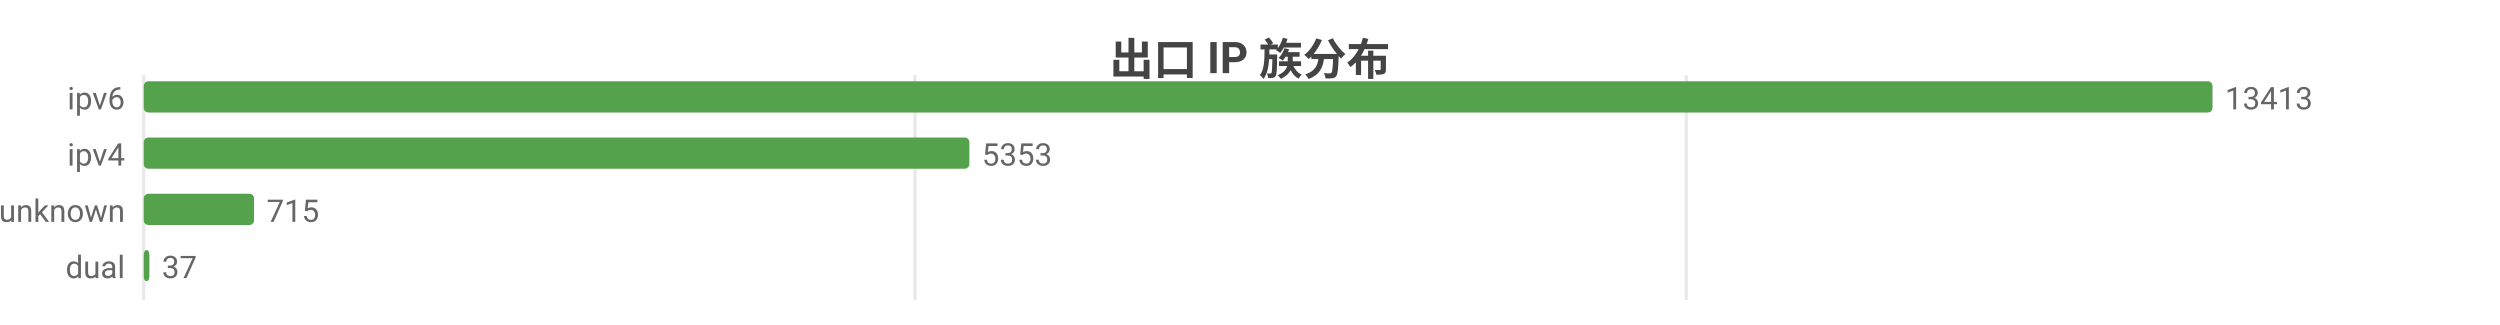
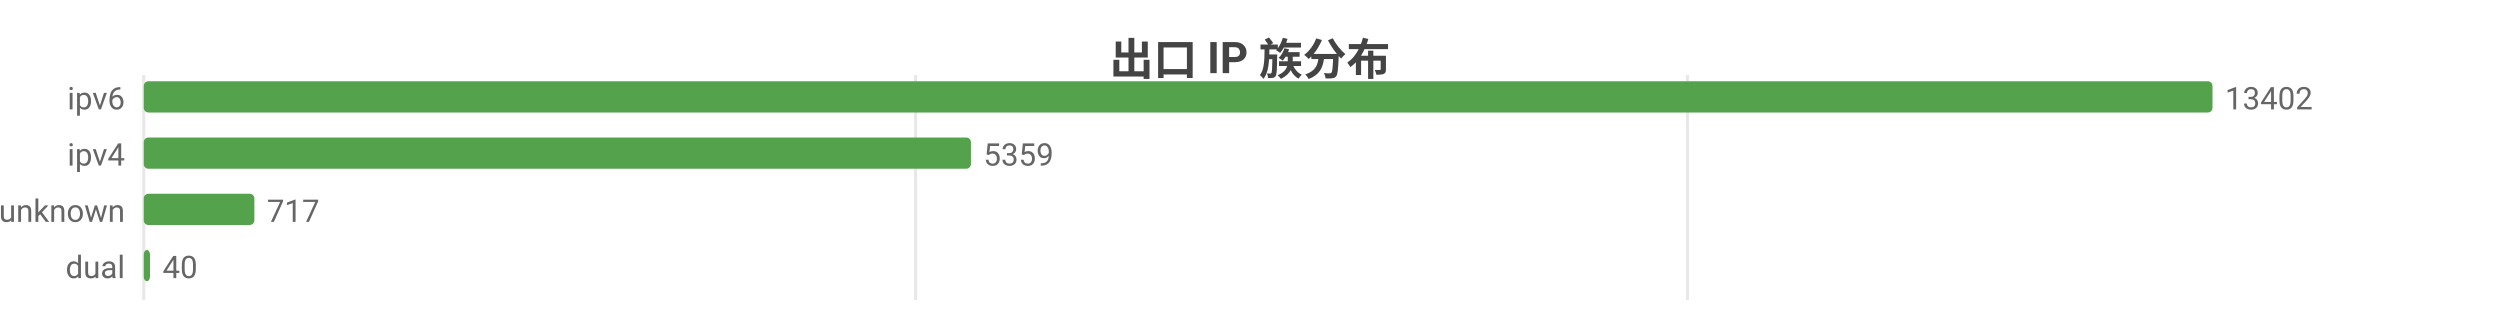
<svg xmlns="http://www.w3.org/2000/svg" width="800" height="104" viewBox="0 0 800 104">
  <rect width="800" height="104" fill="#ffffff" />
  <style>text{font-family:system-ui,-apple-system,'Segoe UI',Roboto,'PingFang SC','Microsoft YaHei','Noto Sans CJK SC',sans-serif}.g{stroke:#e8e8e8;stroke-width:1}.a{stroke:#999;stroke-width:1}.t{font-size:10px;fill:#666}.m{font-size:10px;text-anchor:middle;fill:#666}.e{font-size:10px;text-anchor:end;fill:#666}.l{font-size:11px;fill:#333}.tt{font-size:14px;font-weight:600;text-anchor:middle;fill:#444}.em{font-size:13px;text-anchor:middle;fill:#999}</style>
  <text class="tt" x="400.0" y="24">出口 IP 族分布</text>
  <line class="g" x1="46" y1="24" x2="46" y2="96" />
-   <line class="g" x1="292.8" y1="24" x2="292.8" y2="96" />
-   <line class="g" x1="539.6" y1="24" x2="539.6" y2="96" />
+   <line class="g" x1="293.0" y1="24" x2="293.0" y2="96" />
+   <line class="g" x1="540.0" y1="24" x2="540.0" y2="96" />
  <text class="e" x="40" y="35">ipv6</text>
  <rect x="46" y="26" width="662" height="10" fill="#54a24b" rx="1.5" />
-   <text class="t" x="712" y="35">13413</text>
+   <text class="t" x="712" y="35">13402</text>
  <text class="e" x="40" y="53">ipv4</text>
-   <rect x="46" y="44" width="264.2" height="10" fill="#54a24b" rx="1.5" />
-   <text class="t" x="314.2" y="53">5353</text>
+   <rect x="46" y="44" width="264.7" height="10" fill="#54a24b" rx="1.5" />
+   <text class="t" x="314.7" y="53">5359</text>
  <text class="e" x="40" y="71">unknown</text>
-   <rect x="46" y="62" width="35.3" height="10" fill="#54a24b" rx="1.5" />
-   <text class="t" x="85.3" y="71">715</text>
+   <rect x="46" y="62" width="35.4" height="10" fill="#54a24b" rx="1.5" />
+   <text class="t" x="85.4" y="71">717</text>
  <text class="e" x="40" y="89">dual</text>
-   <rect x="46" y="80" width="1.8" height="10" fill="#54a24b" rx="1.5" />
-   <text class="t" x="51.8" y="89">37</text>
+   <rect x="46" y="80" width="2.0" height="10" fill="#54a24b" rx="1.5" />
+   <text class="t" x="52.0" y="89">40</text>
</svg>
